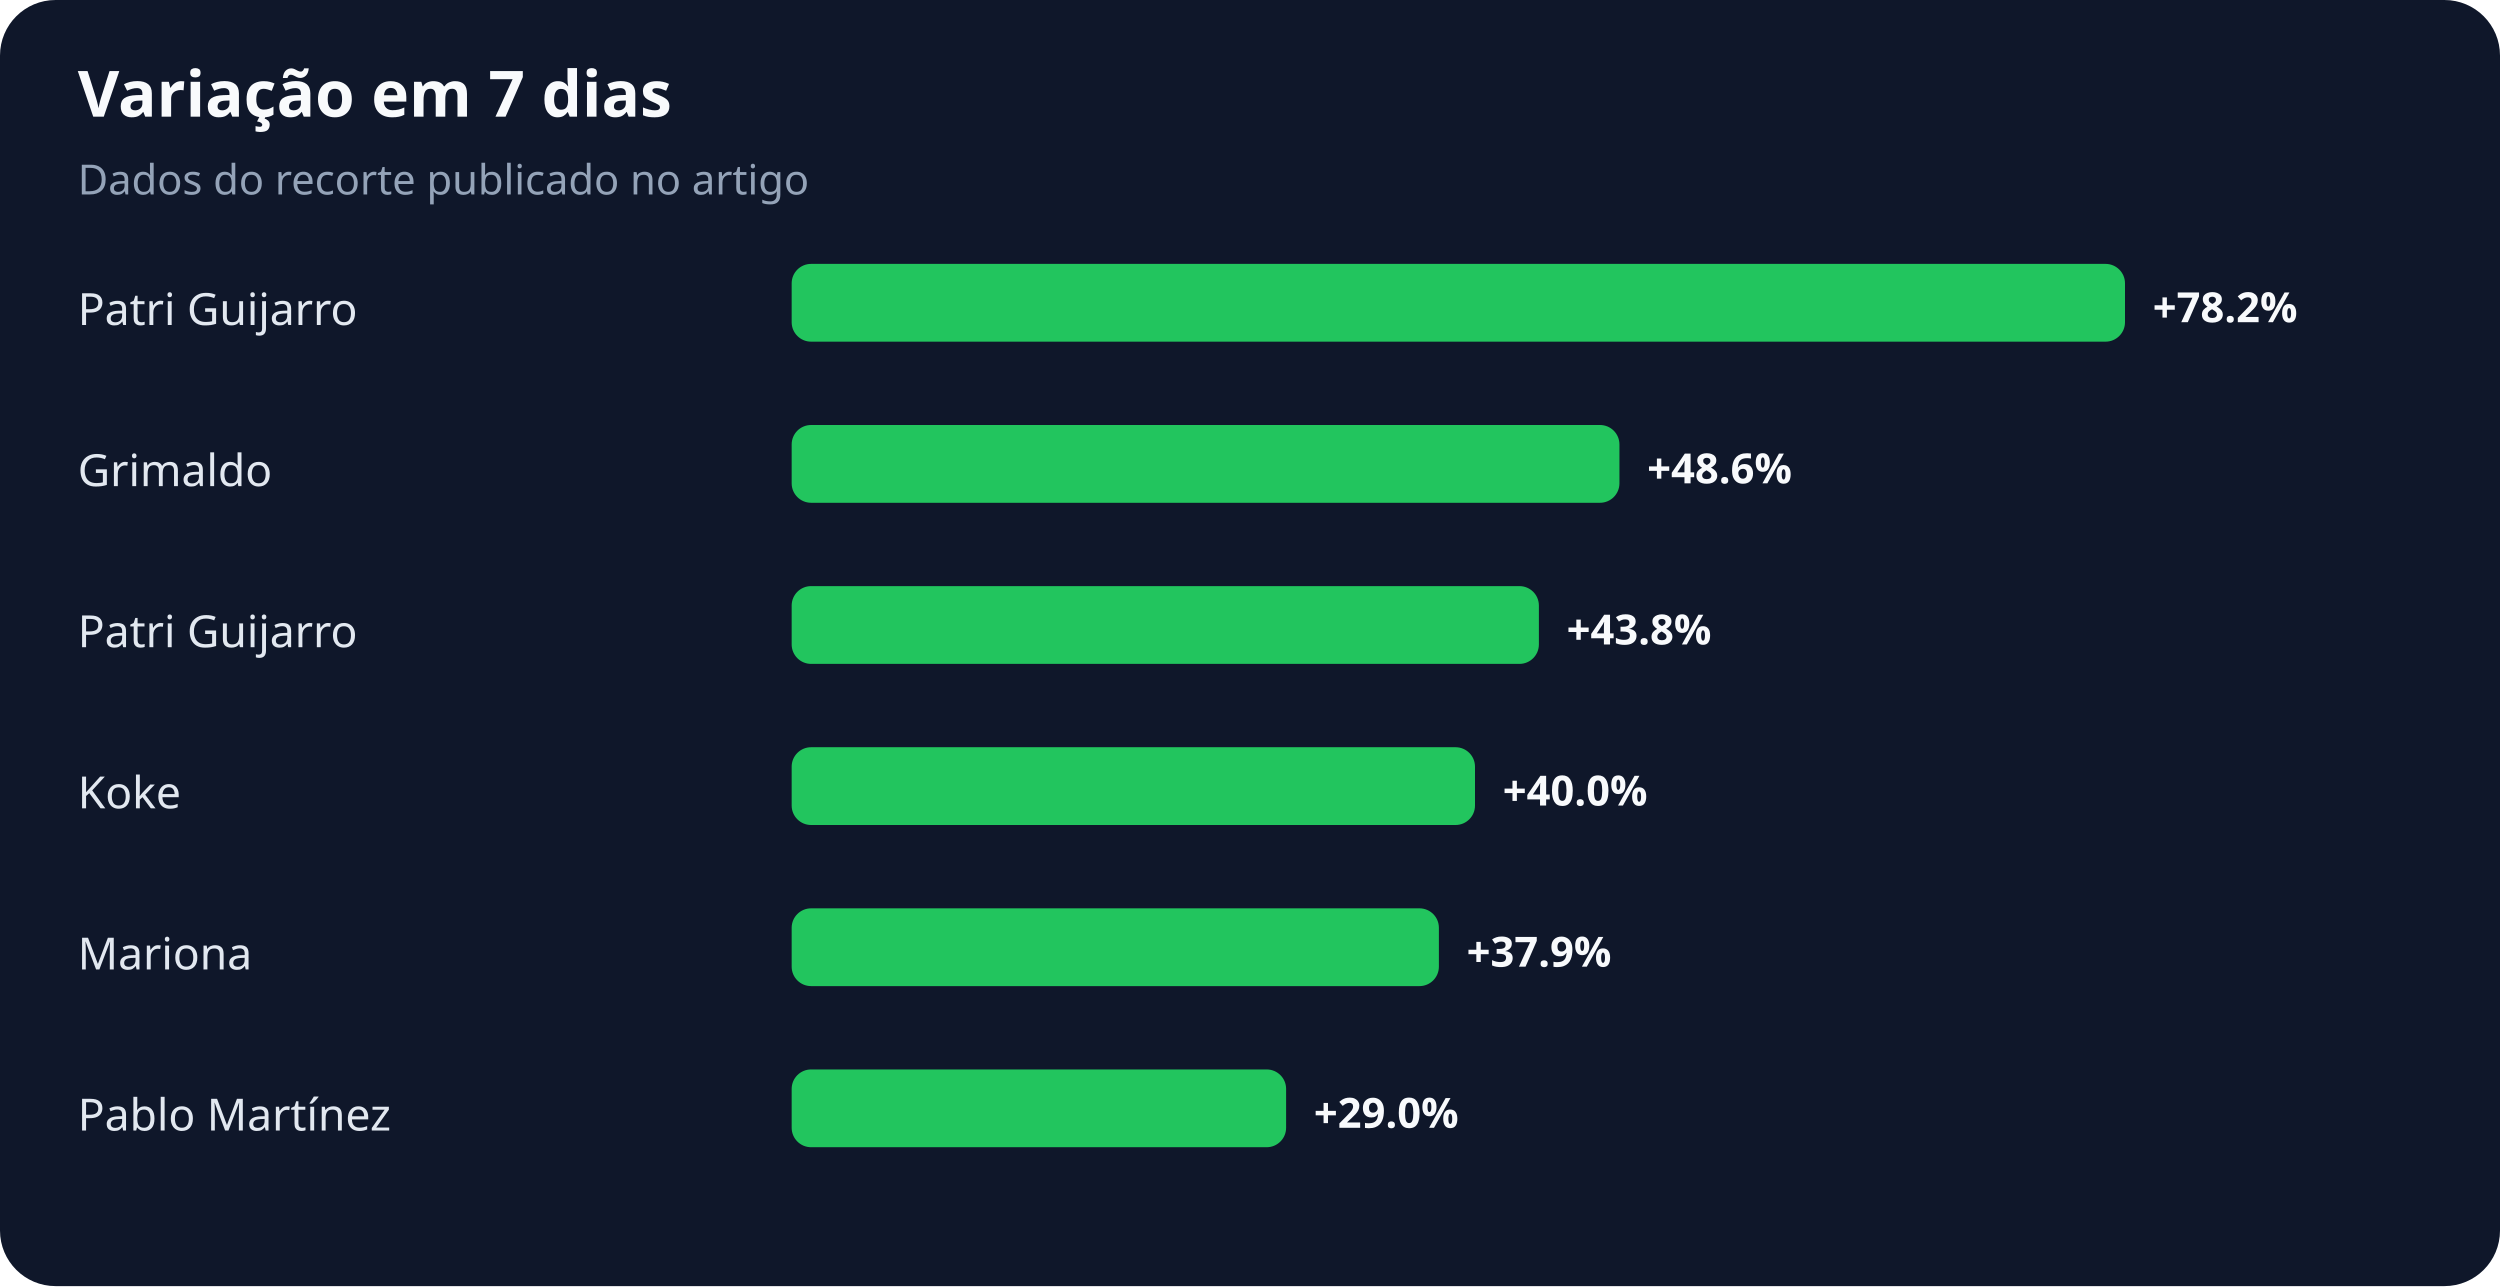
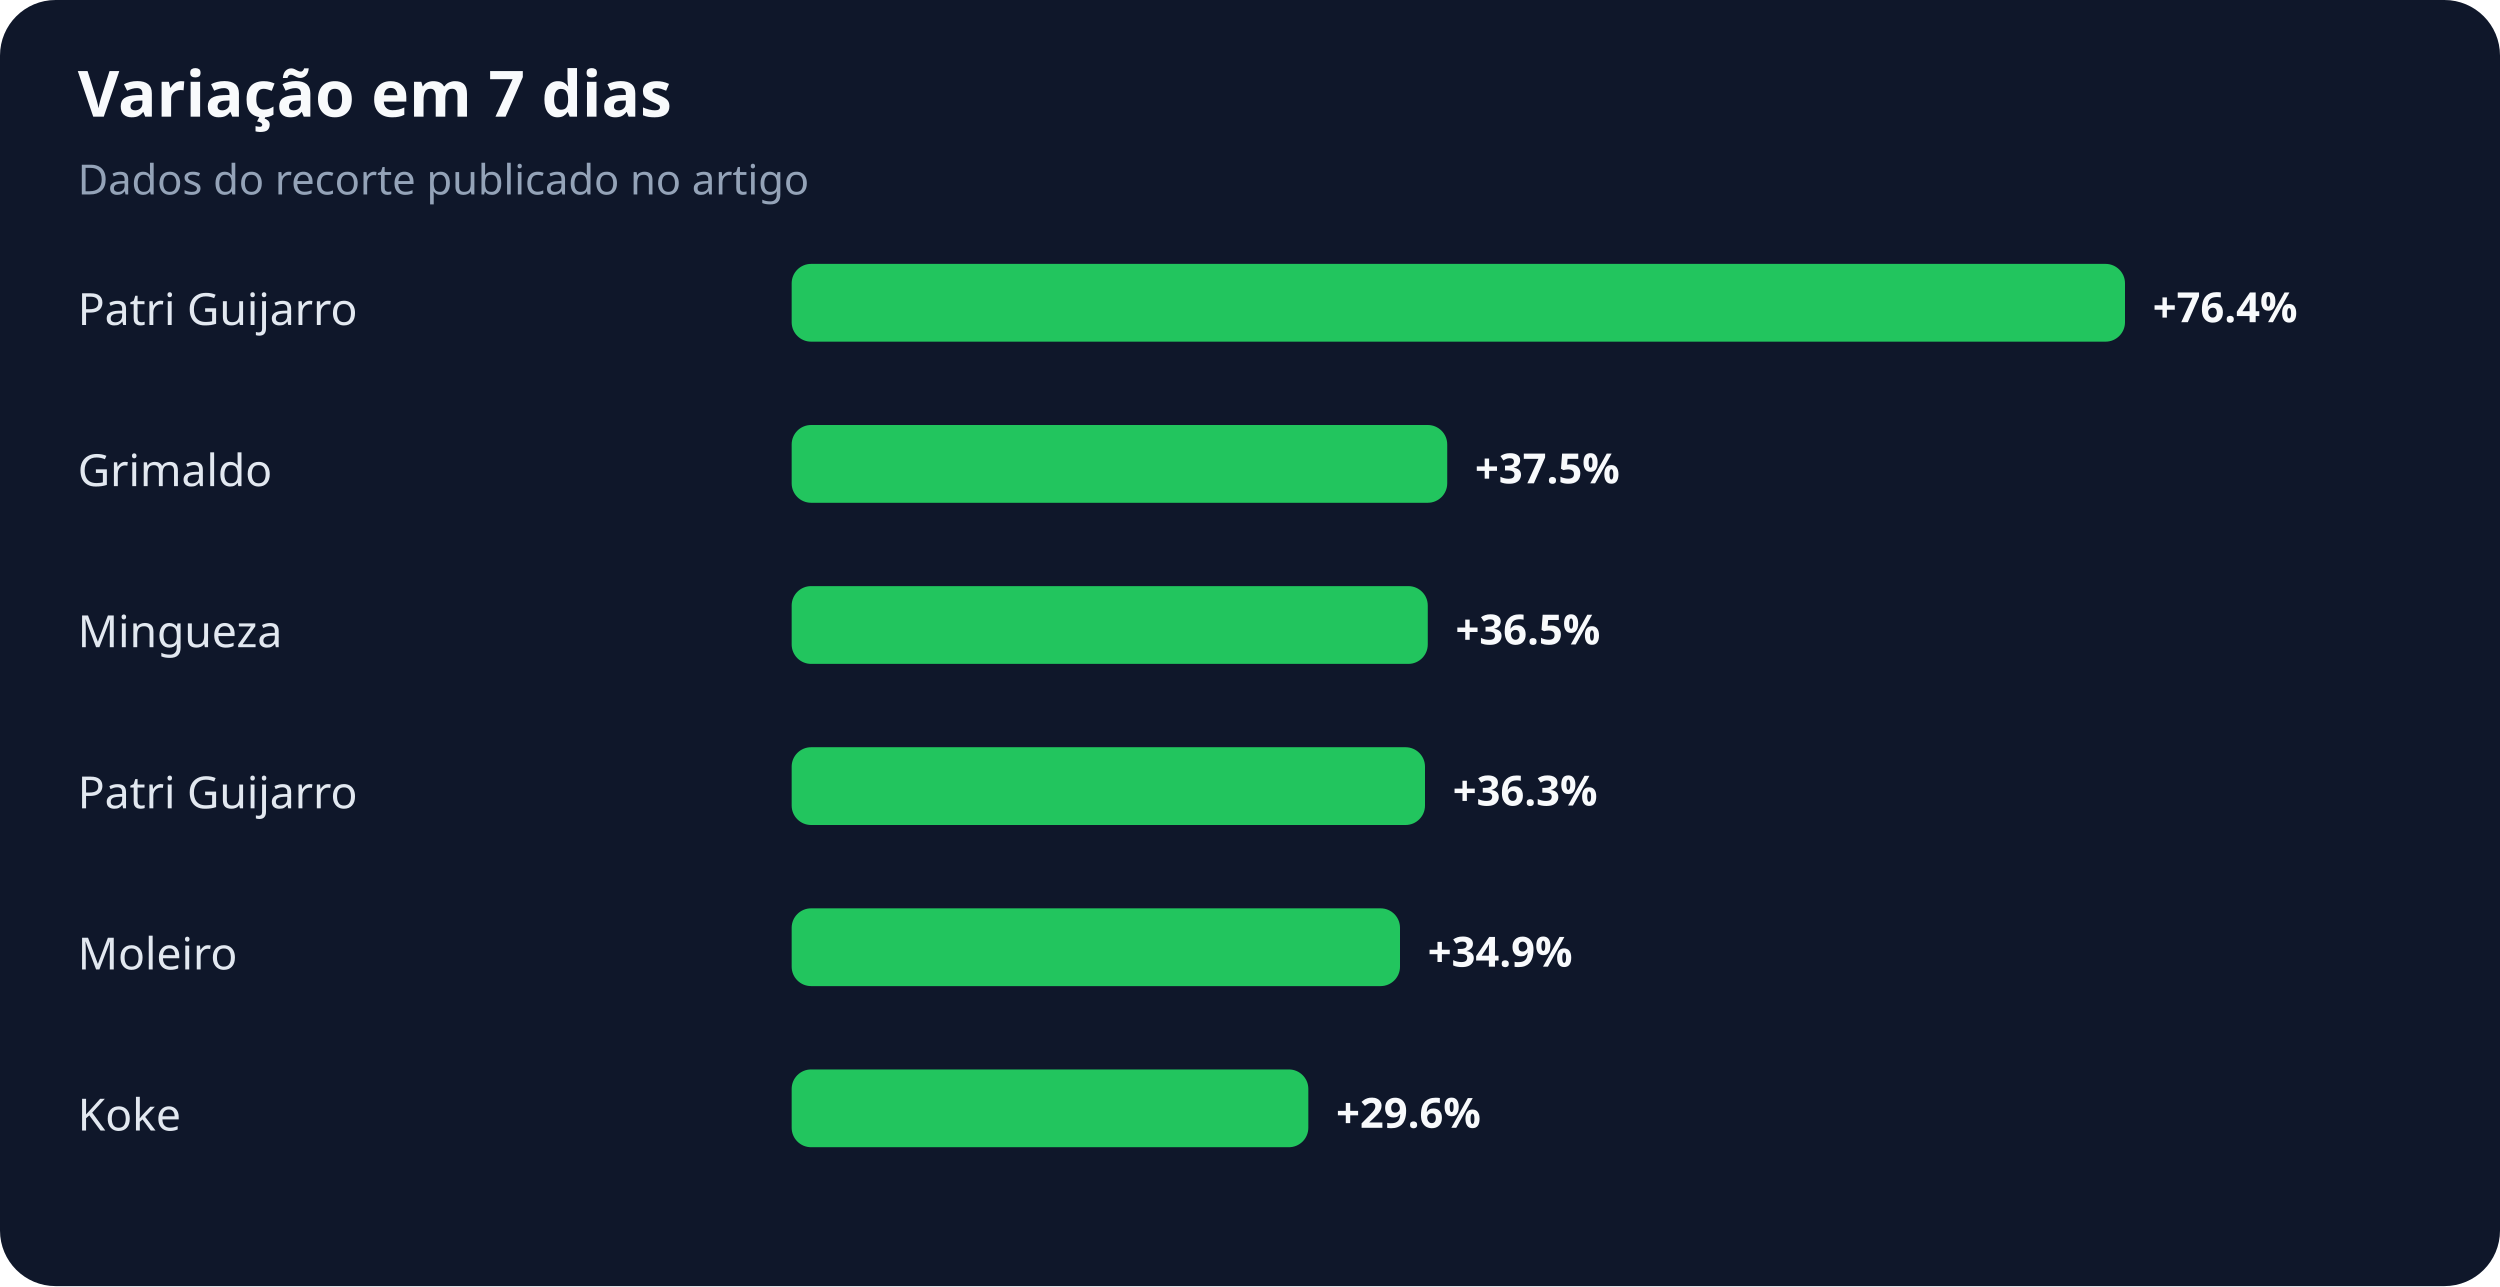
<svg xmlns="http://www.w3.org/2000/svg" width="900" height="463" viewBox="0 0 900 463" role="img" aria-labelledby="title desc">
  <rect width="100%" height="100%" rx="20" fill="#0f172a" />
  <text x="28" y="42" fill="#f8fafc" font-family="system-ui,sans-serif" font-size="23" font-weight="700">Variação em 7 dias</text>
  <text x="28" y="70" fill="#94a3b8" font-family="system-ui,sans-serif" font-size="15">Dados do recorte publicado no artigo</text>
  <text x="28" y="117" fill="#e2e8f0" font-family="system-ui,sans-serif" font-size="16">Patri Guijarro</text>
  <rect x="285" y="95" width="480" height="28" rx="7" fill="#22c55e" />
-   <text x="775" y="116" fill="#f8fafc" font-family="system-ui,sans-serif" font-size="15" font-weight="700">+78.2%</text>
+   <text x="775" y="116" fill="#f8fafc" font-family="system-ui,sans-serif" font-size="15" font-weight="700">+76.4%</text>
  <text x="28" y="175" fill="#e2e8f0" font-family="system-ui,sans-serif" font-size="16">Grimaldo</text>
-   <rect x="285" y="153" width="298" height="28" rx="7" fill="#22c55e" />
-   <text x="593" y="174" fill="#f8fafc" font-family="system-ui,sans-serif" font-size="15" font-weight="700">+48.6%</text>
-   <text x="28" y="233" fill="#e2e8f0" font-family="system-ui,sans-serif" font-size="16">Patri Guijarro</text>
-   <rect x="285" y="211" width="269" height="28" rx="7" fill="#22c55e" />
-   <text x="564" y="232" fill="#f8fafc" font-family="system-ui,sans-serif" font-size="15" font-weight="700">+43.8%</text>
-   <text x="28" y="291" fill="#e2e8f0" font-family="system-ui,sans-serif" font-size="16">Koke</text>
-   <rect x="285" y="269" width="246" height="28" rx="7" fill="#22c55e" />
-   <text x="541" y="290" fill="#f8fafc" font-family="system-ui,sans-serif" font-size="15" font-weight="700">+40.0%</text>
-   <text x="28" y="349" fill="#e2e8f0" font-family="system-ui,sans-serif" font-size="16">Mariona</text>
-   <rect x="285" y="327" width="233" height="28" rx="7" fill="#22c55e" />
-   <text x="528" y="348" fill="#f8fafc" font-family="system-ui,sans-serif" font-size="15" font-weight="700">+37.9%</text>
-   <text x="28" y="407" fill="#e2e8f0" font-family="system-ui,sans-serif" font-size="16">Pablo Martínez</text>
-   <rect x="285" y="385" width="178" height="28" rx="7" fill="#22c55e" />
-   <text x="473" y="406" fill="#f8fafc" font-family="system-ui,sans-serif" font-size="15" font-weight="700">+29.0%</text>
+   <rect x="285" y="153" width="236" height="28" rx="7" fill="#22c55e" />
+   <text x="531" y="174" fill="#f8fafc" font-family="system-ui,sans-serif" font-size="15" font-weight="700">+37.5%</text>
+   <text x="28" y="233" fill="#e2e8f0" font-family="system-ui,sans-serif" font-size="16">Mingueza</text>
+   <rect x="285" y="211" width="229" height="28" rx="7" fill="#22c55e" />
+   <text x="524" y="232" fill="#f8fafc" font-family="system-ui,sans-serif" font-size="15" font-weight="700">+36.5%</text>
+   <text x="28" y="291" fill="#e2e8f0" font-family="system-ui,sans-serif" font-size="16">Patri Guijarro</text>
+   <rect x="285" y="269" width="228" height="28" rx="7" fill="#22c55e" />
+   <text x="523" y="290" fill="#f8fafc" font-family="system-ui,sans-serif" font-size="15" font-weight="700">+36.3%</text>
+   <text x="28" y="349" fill="#e2e8f0" font-family="system-ui,sans-serif" font-size="16">Moleiro</text>
+   <rect x="285" y="327" width="219" height="28" rx="7" fill="#22c55e" />
+   <text x="514" y="348" fill="#f8fafc" font-family="system-ui,sans-serif" font-size="15" font-weight="700">+34.9%</text>
+   <text x="28" y="407" fill="#e2e8f0" font-family="system-ui,sans-serif" font-size="16">Koke</text>
+   <rect x="285" y="385" width="186" height="28" rx="7" fill="#22c55e" />
+   <text x="481" y="406" fill="#f8fafc" font-family="system-ui,sans-serif" font-size="15" font-weight="700">+29.6%</text>
</svg>
